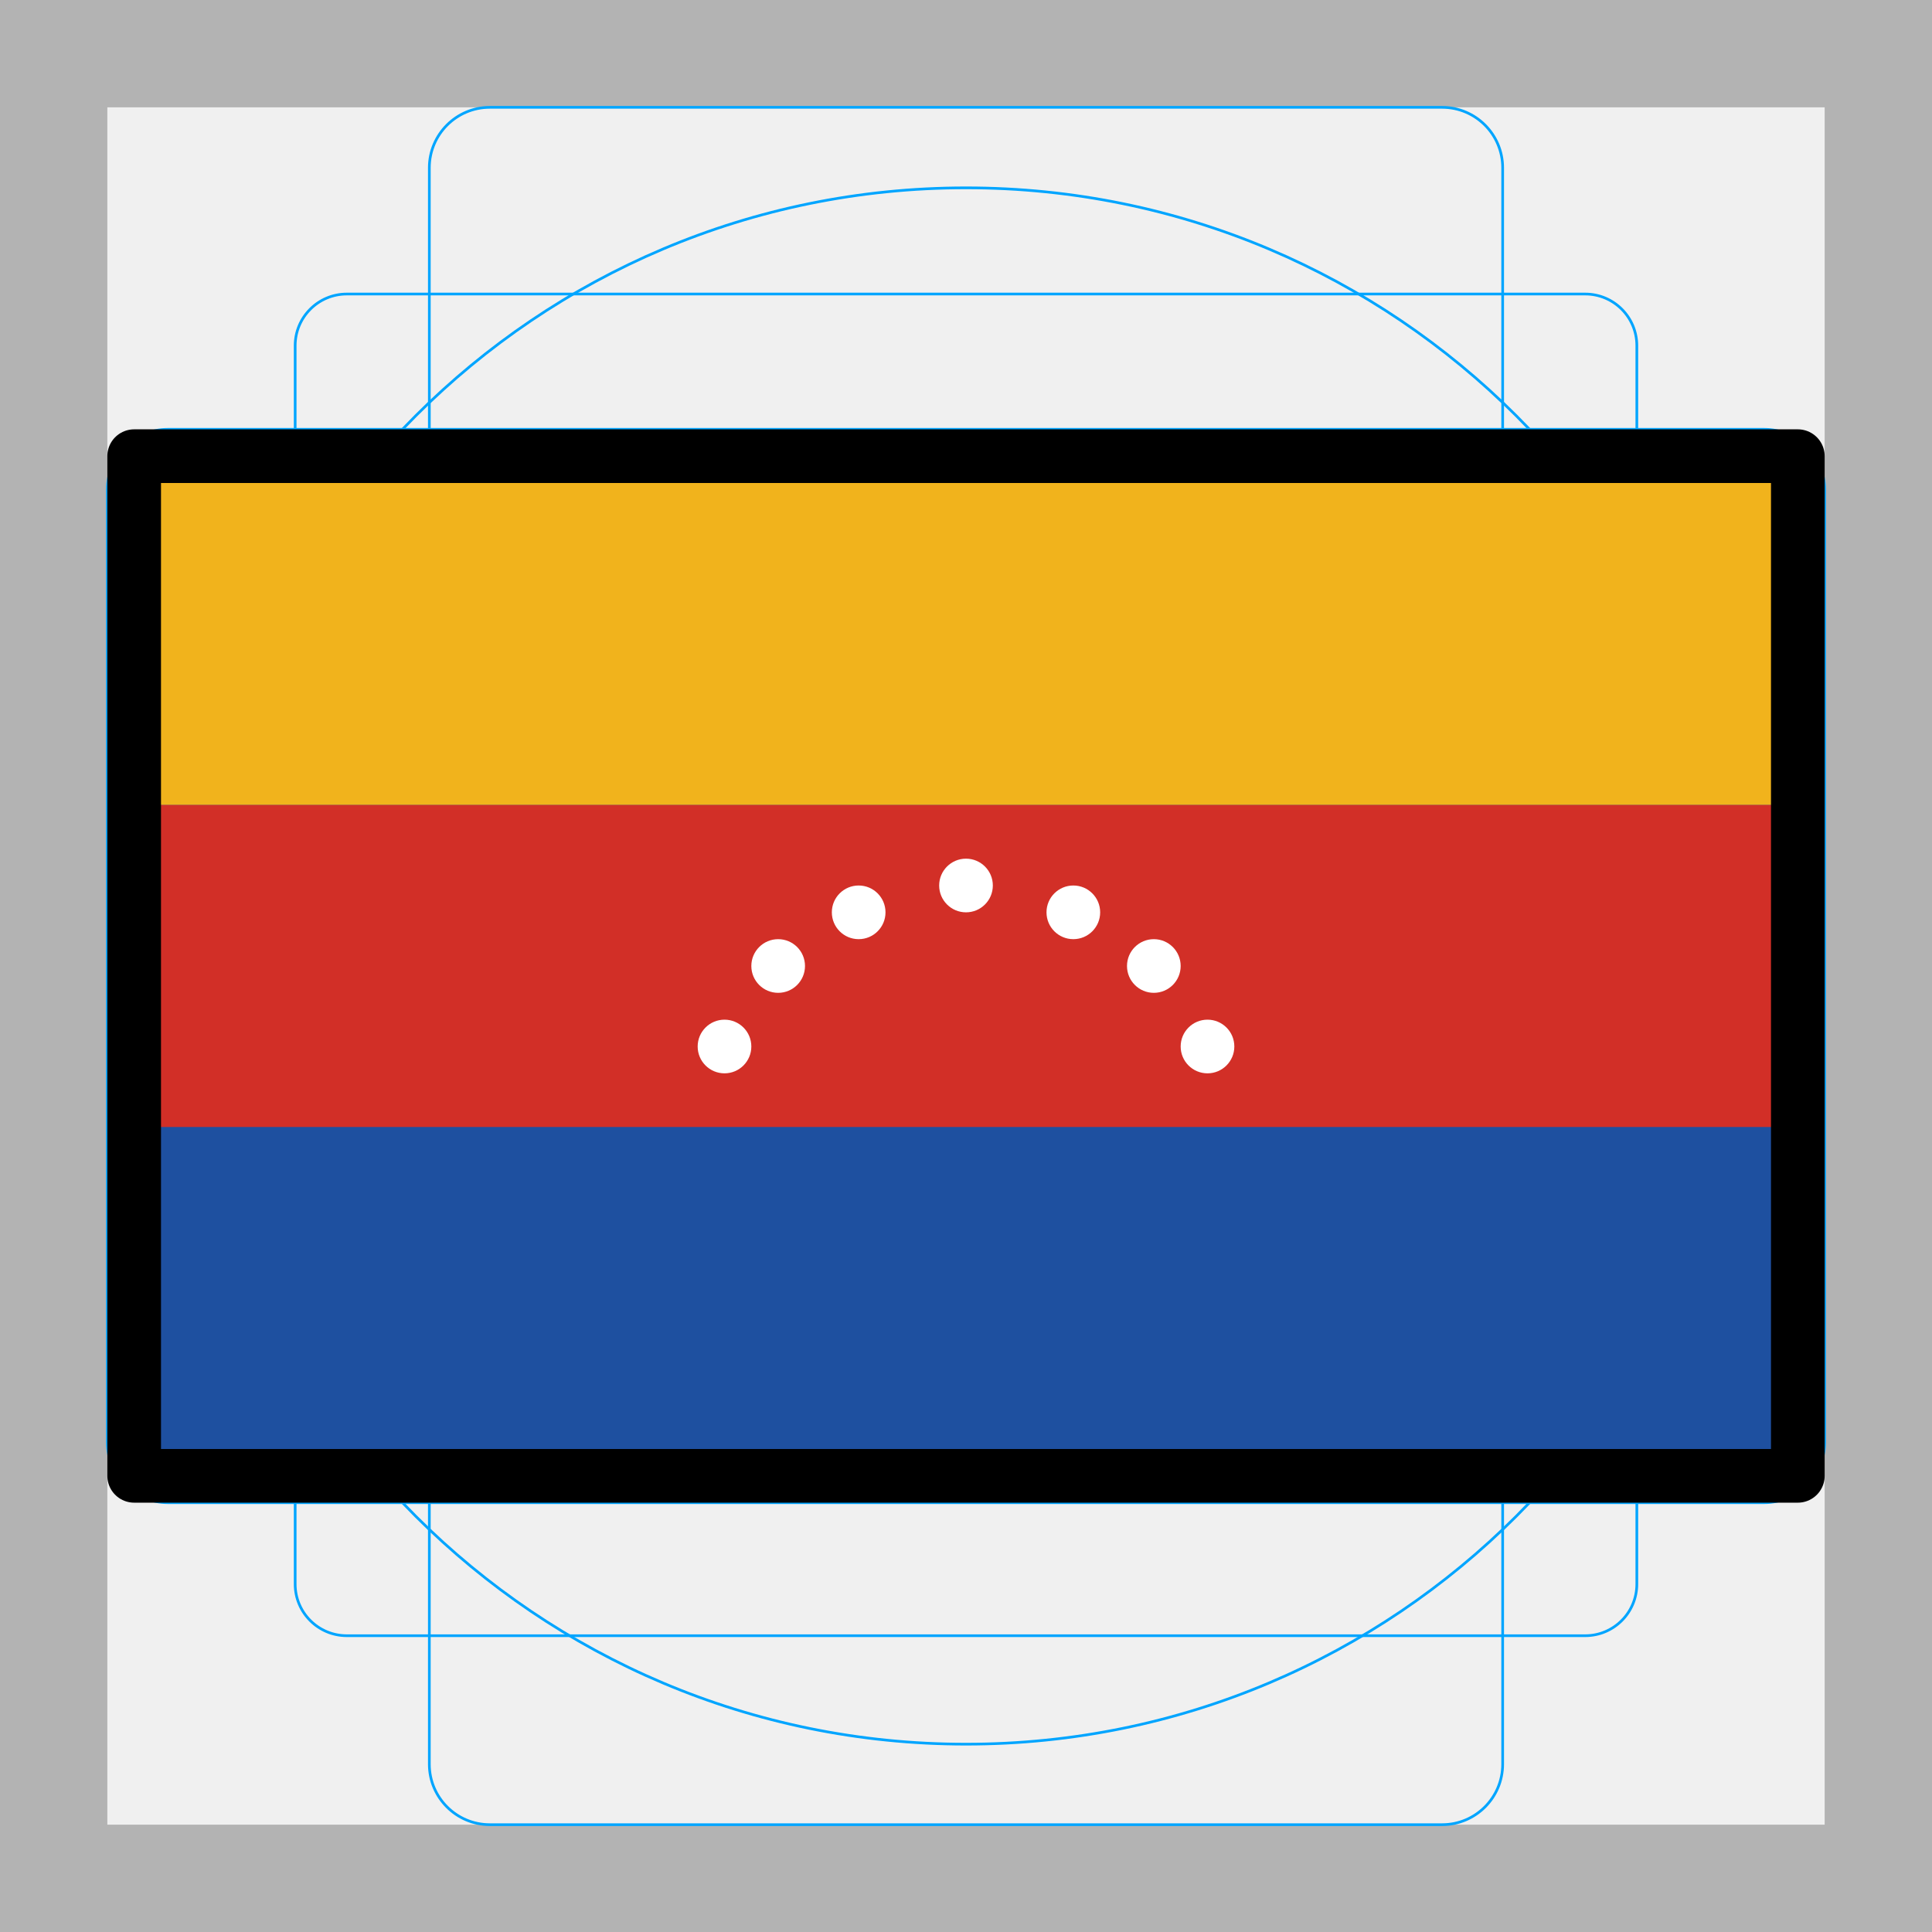
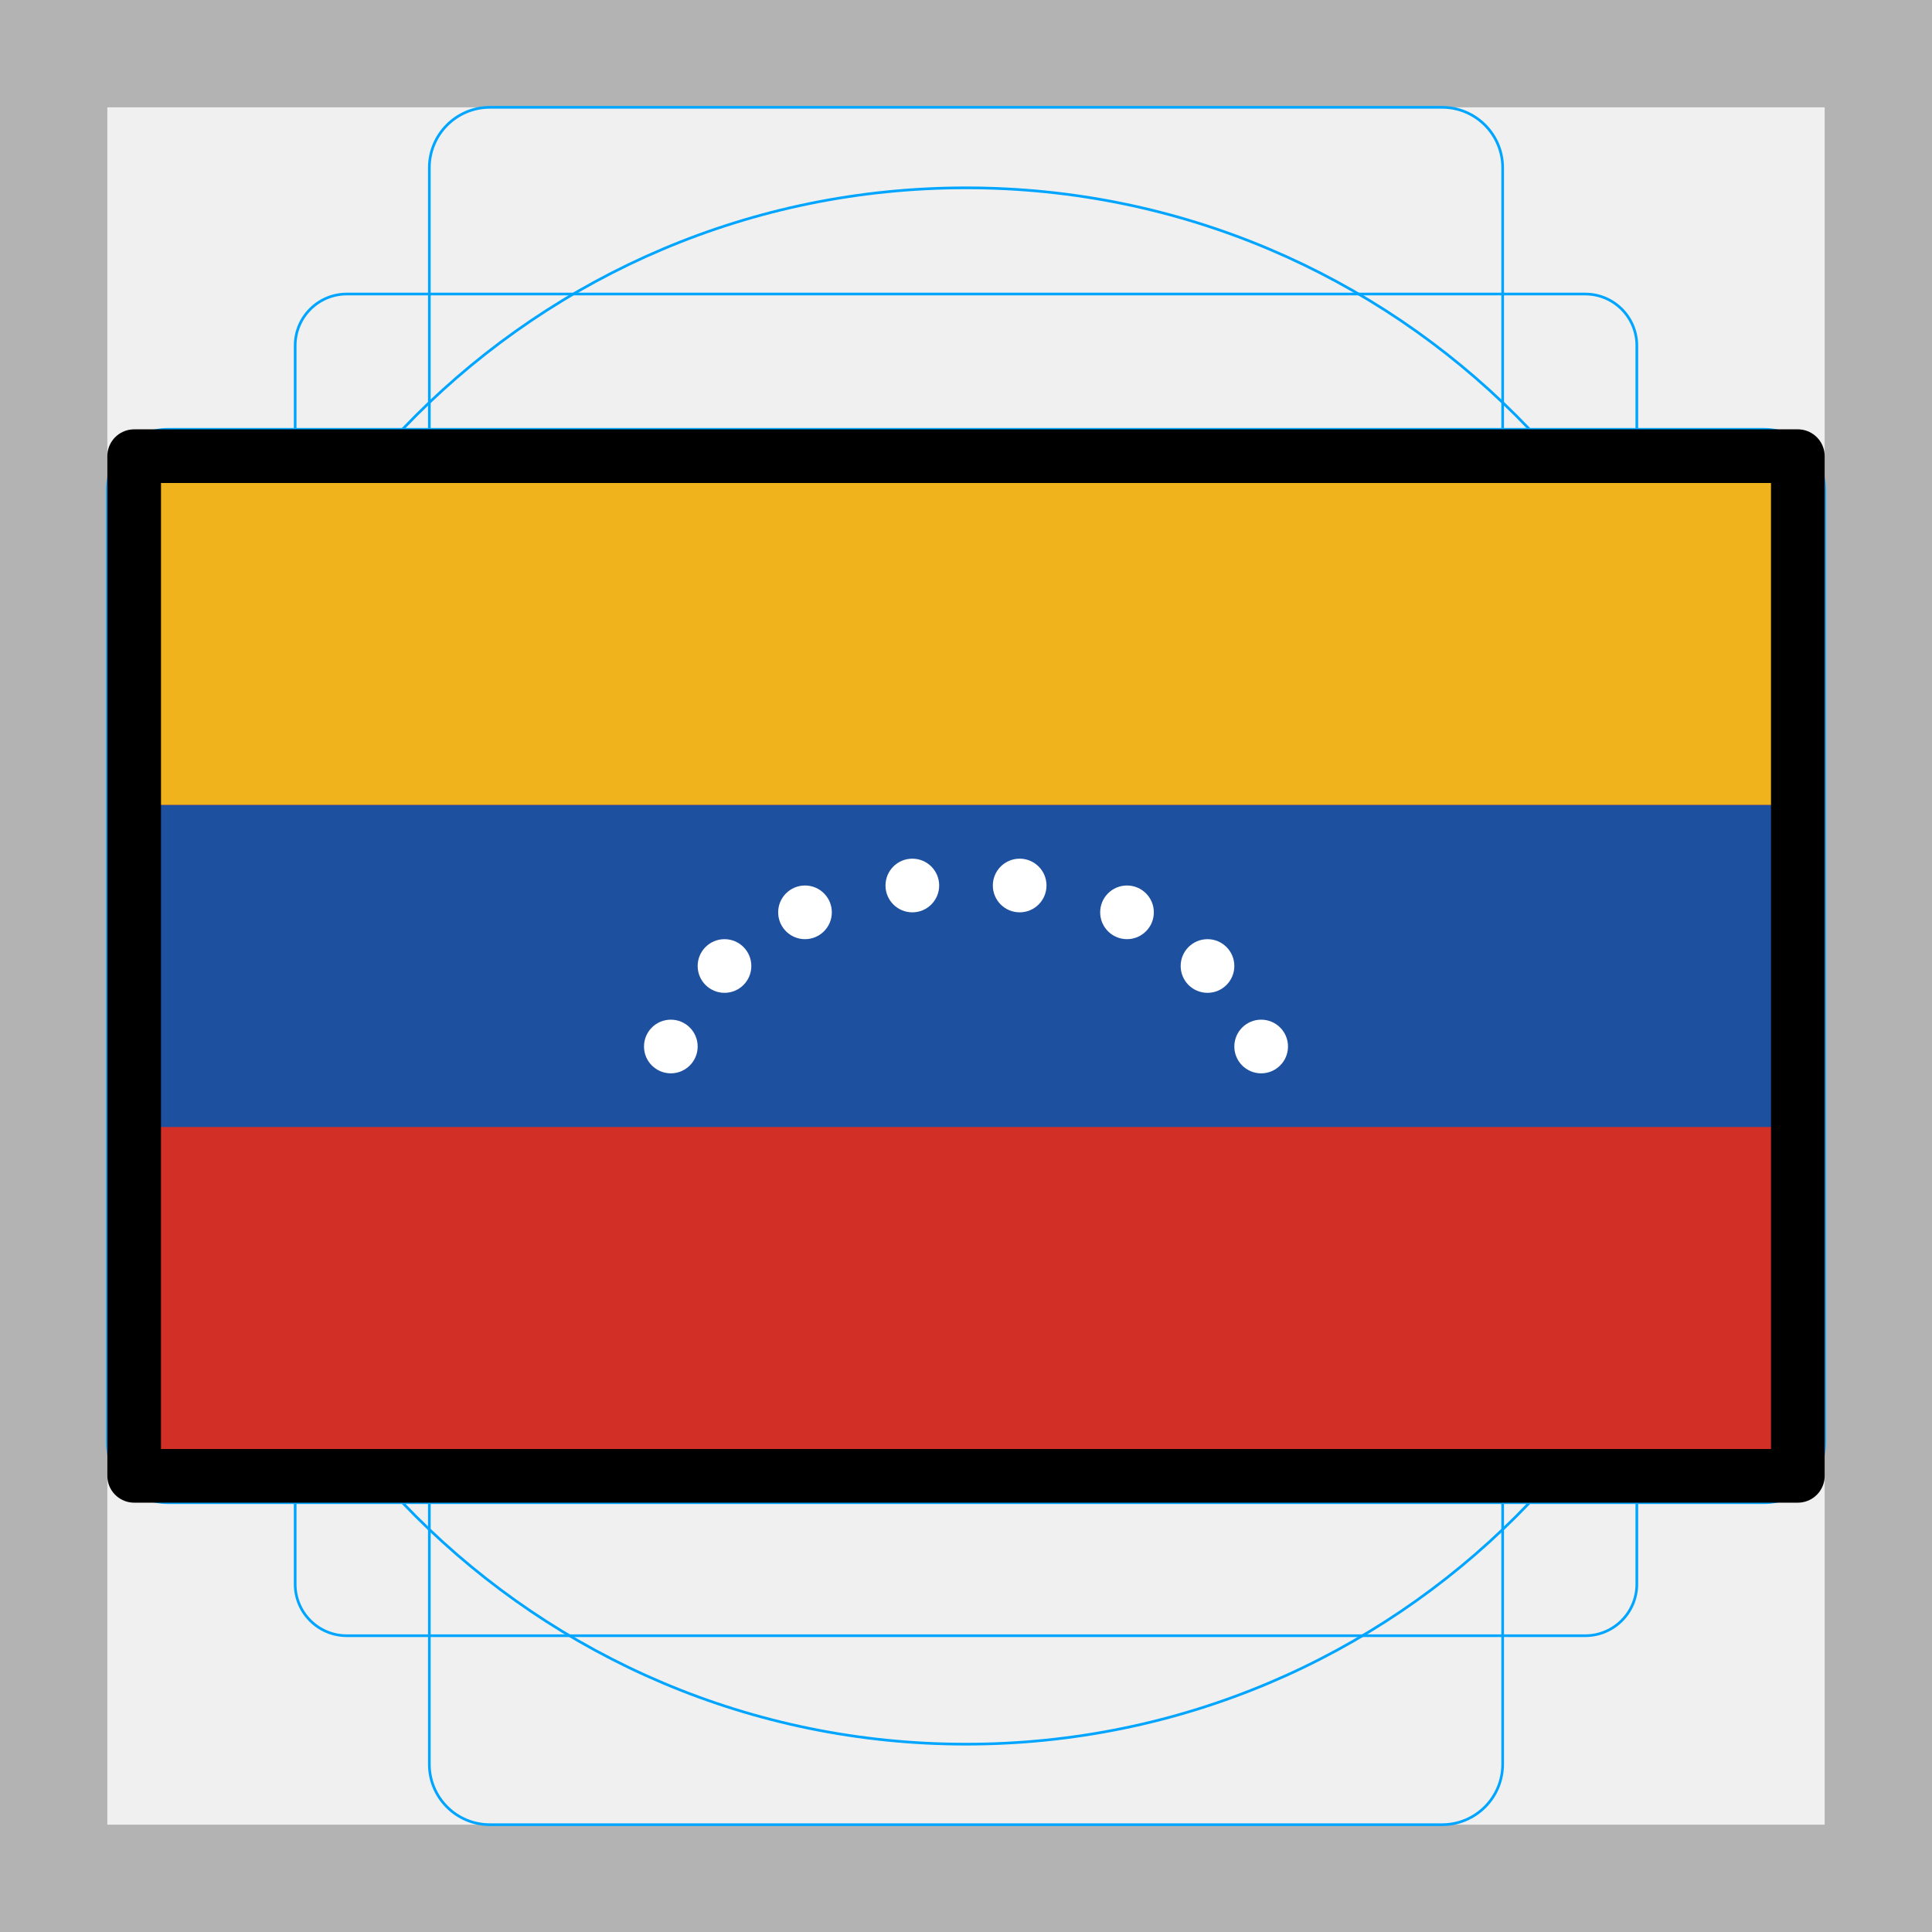
<svg xmlns="http://www.w3.org/2000/svg" id="emoji" viewBox="0 0 72 72">
  <g id="grid">
    <path d="M68,4V68H4V4H68m4-4H0V72H72V0Z" fill="#b3b3b3" />
    <path d="M12.923,10.958H59.077A1.923,1.923,0,0,1,61,12.881V59.035a1.923,1.923,0,0,1-1.923,1.923H12.923A1.923,1.923,0,0,1,11,59.035V12.881A1.923,1.923,0,0,1,12.923,10.958Z" fill="none" stroke="#00a5ff" stroke-miterlimit="10" stroke-width="0.1" />
    <rect x="16" y="4" width="40" height="64" rx="2.254" ry="2.254" fill="none" stroke="#00a5ff" stroke-miterlimit="10" stroke-width="0.1" />
    <rect x="16" y="4" width="40" height="64" rx="2.254" ry="2.254" transform="translate(72) rotate(90)" fill="none" stroke="#00a5ff" stroke-miterlimit="10" stroke-width="0.1" />
    <circle cx="36" cy="36" r="29" fill="none" stroke="#00a5ff" stroke-miterlimit="10" stroke-width="0.1" />
  </g>
  <g id="color">
-     <rect x="5" y="17" width="62" height="38" fill="#1e50a0" />
+     <rect x="5" y="17" width="62" height="38" fill="#d22f27" />
    <rect x="5" y="17" width="62" height="13" fill="#f1b31c" />
-     <rect x="5" y="30" width="62" height="12" fill="#d22f27" />
+     <rect x="5" y="30" width="62" height="12" fill="#1e50a0" />
    <g>
-       <circle cx="36" cy="33" r="1" fill="#fff" />
-       <circle cx="32" cy="34" r="1" fill="#fff" />
-       <circle cx="29" cy="36" r="1" fill="#fff" />
-       <circle cx="27" cy="39" r="1" fill="#fff" />
-       <circle cx="40" cy="34" r="1" fill="#fff" />
-       <circle cx="43" cy="36" r="1" fill="#fff" />
-       <circle cx="45" cy="39" r="1" fill="#fff" />
+       <circle cx="34" cy="33" r="1" fill="#fff" />
+       <circle cx="38" cy="33" r="1" fill="#fff" />
+       <circle cx="30" cy="34" r="1" fill="#fff" />
+       <circle cx="27" cy="36" r="1" fill="#fff" />
+       <circle cx="25" cy="39" r="1" fill="#fff" />
+       <circle cx="42" cy="34" r="1" fill="#fff" />
+       <circle cx="45" cy="36" r="1" fill="#fff" />
+       <circle cx="47" cy="39" r="1" fill="#fff" />
    </g>
  </g>
  <g id="line">
    <rect x="5" y="17" width="62" height="38" fill="none" stroke="#000" stroke-linecap="round" stroke-linejoin="round" stroke-width="2" />
  </g>
</svg>
